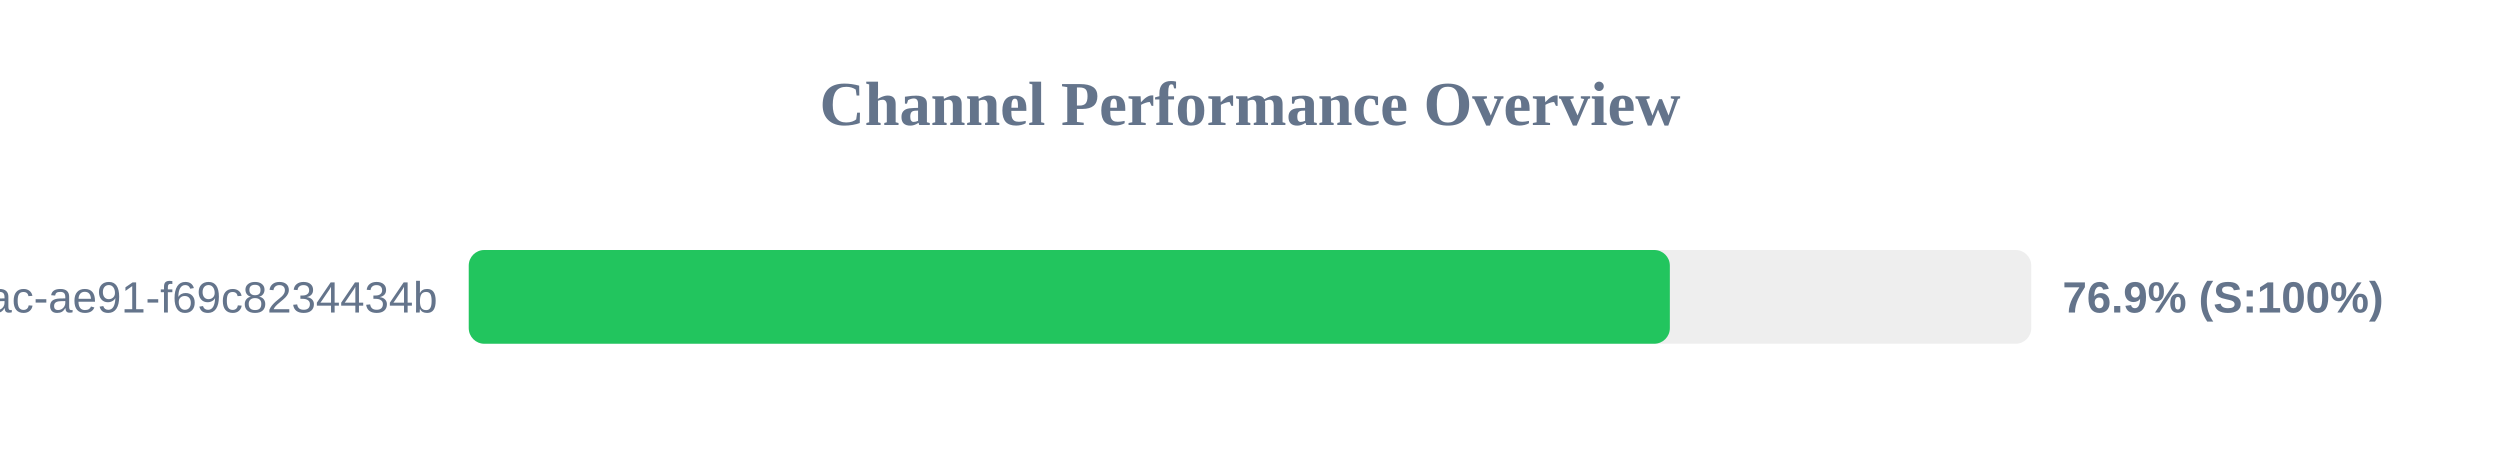
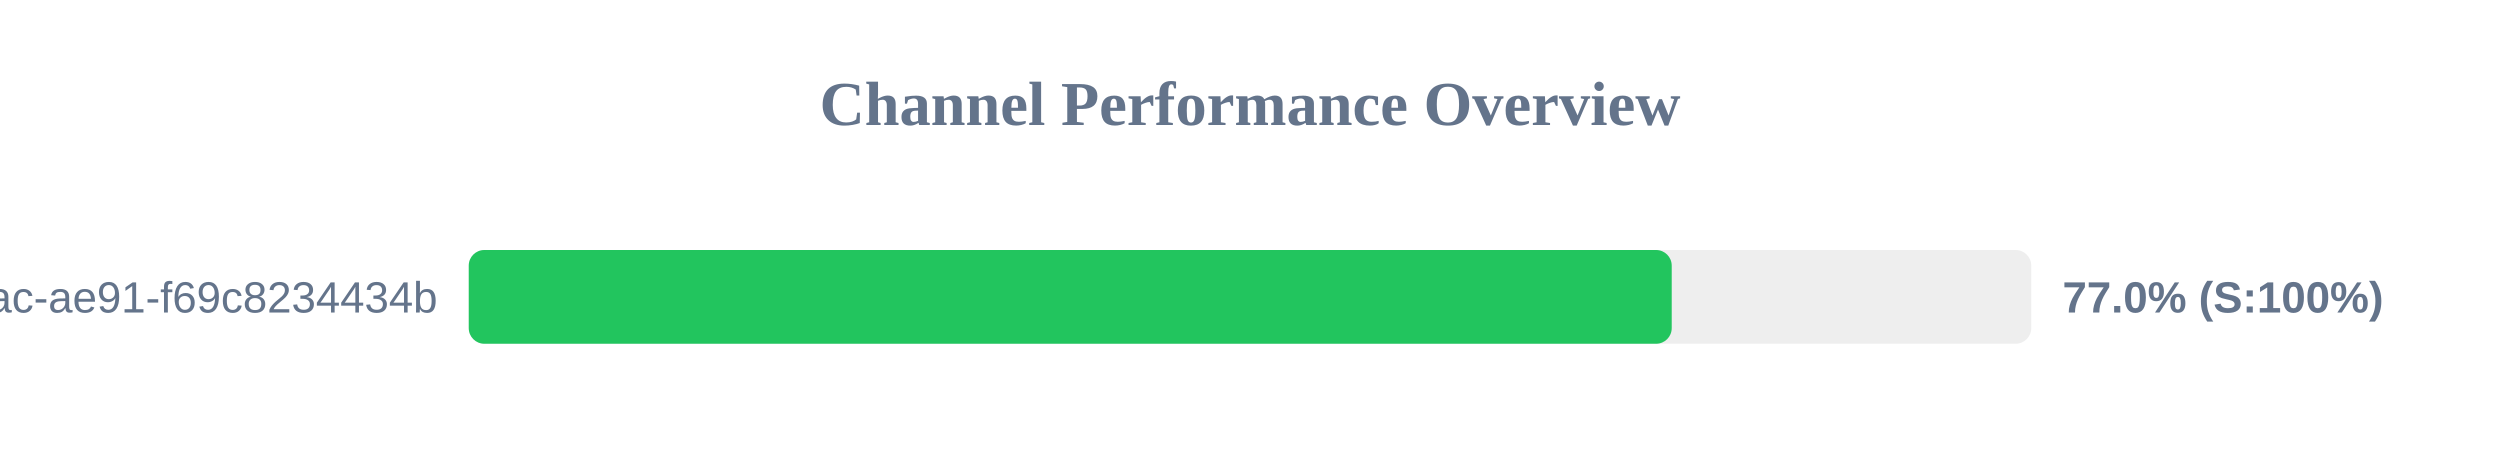
<svg xmlns="http://www.w3.org/2000/svg" width="800" height="150" version="1.1">
  <style>
        .row { font: 14px Arial; fill: #64748b; }
        .score { font: bold 14px Arial; fill: #64748b; }
    </style>
  <text x="400" y="40" text-anchor="middle" font-size="20px" font-weight="bold" fill="#64748b">Channel Performance Overview</text>
  <rect x="150" y="80" width="500" height="30" fill="#eee" rx="5" />
-   <rect x="150" y="80" width="384.35" height="30" fill="#22c55e" rx="5" />
+   <rect x="150" y="80" width="384.95" height="30" fill="#22c55e" rx="5" />
  <text x="140" y="100" text-anchor="end" class="row">?uuid=942b9cb8-92fa-46ac-ae91-f69c8234434b</text>
-   <text x="660" y="100" text-anchor="start" class="score">76.9% (S:100%)</text>
+   <text x="660" y="100" text-anchor="start" class="score">77.0% (S:100%)</text>
</svg>
